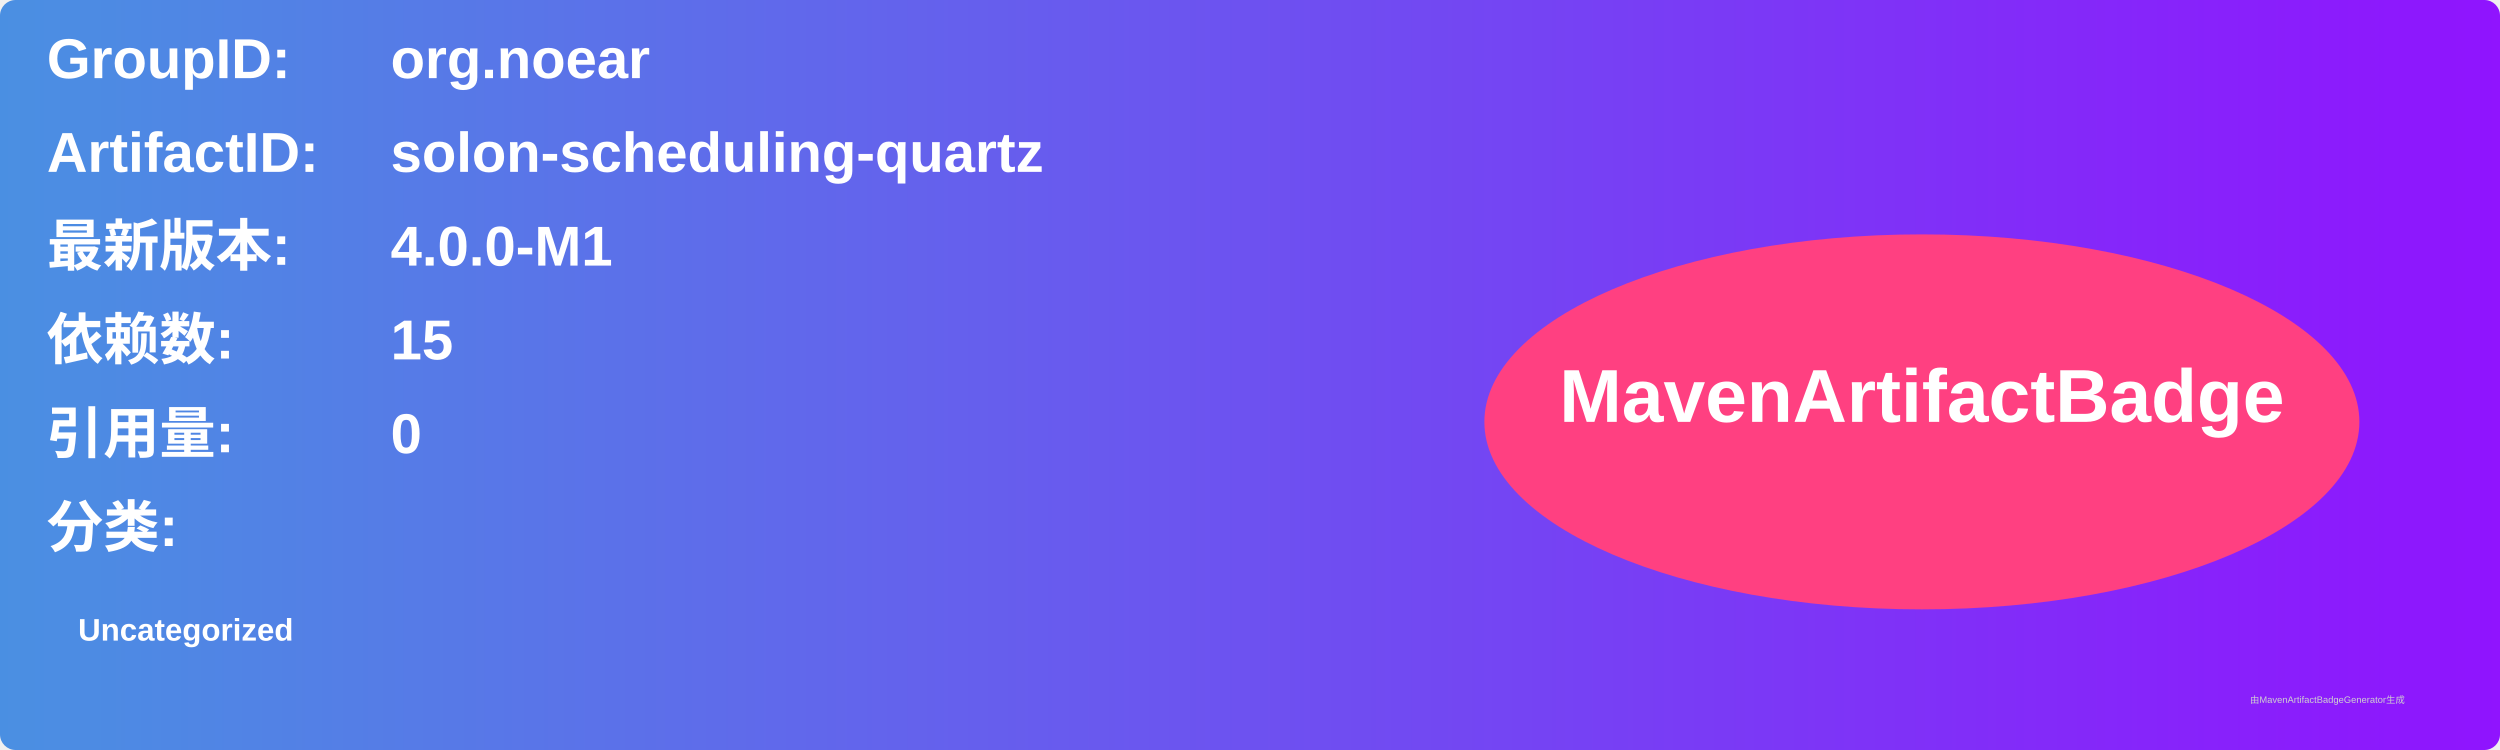
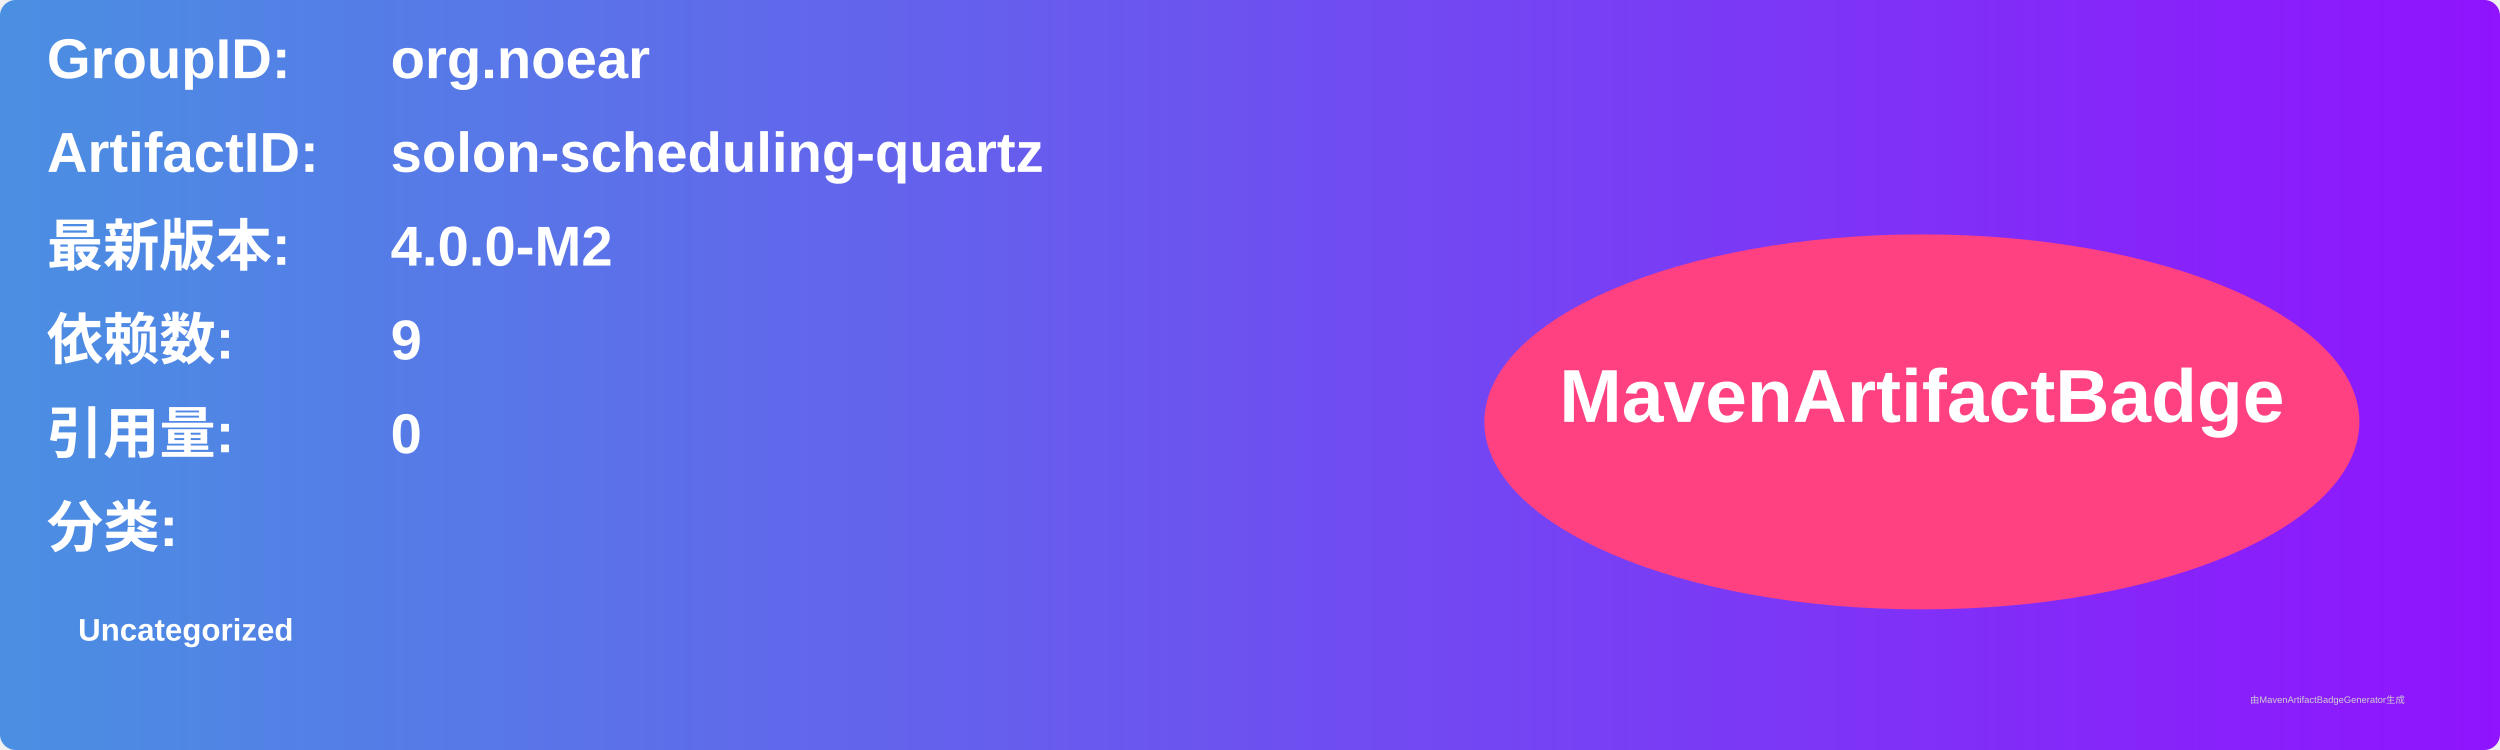
<svg xmlns="http://www.w3.org/2000/svg" width="800" height="240" viewBox="0 0 800 240">
  <linearGradient id="grad" x1="0%" y1="0%" x2="100%" y2="0%">
    <stop offset="0%" stop-color="#4a90e2" />
    <stop offset="100%" stop-color="#9013fe" />
  </linearGradient>
  <rect width="100%" height="100%" rx="5" ry="5" fill="url(#grad)" />
  <g transform="translate(15, 15)">
    <text x="0" y="10" font-family="Arial" font-size="18" fill="white" font-weight="bold" width="260">GroupID:</text>
    <text x="110" y="10" font-family="Arial" font-size="18" fill="white" font-weight="bold" width="460">org.noear</text>
    <text x="0" y="40" font-family="Arial" font-size="18" fill="white" font-weight="bold" width="260">ArtifactID:</text>
    <text x="110" y="40" font-family="Arial" font-size="18" fill="white" font-weight="bold" width="460">solon-scheduling-quartz</text>
    <text x="0" y="70" font-family="Arial" font-size="18" fill="white" font-weight="bold">最新版本:</text>
    <text x="110" y="70" font-family="Arial" font-size="18" fill="white" font-weight="bold">
-       <tspan font-weight="bold">4.0.0-M1</tspan>
+       <tspan font-weight="bold">4.0.0-M2</tspan>
    </text>
    <text x="0" y="100" font-family="Arial" font-size="18" fill="white" font-weight="bold">依赖数: </text>
    <text x="110" y="100" font-family="Arial" font-size="18" fill="white">
-       <tspan font-weight="bold">15</tspan>
+       <tspan font-weight="bold">9</tspan>
    </text>
    <text x="0" y="130" font-family="Arial" font-size="18" fill="white" font-weight="bold">引用量: </text>
    <text x="110" y="130" font-family="Arial" font-size="18" fill="white">
      <tspan font-weight="bold">0</tspan>
    </text>
    <text x="0" y="160" font-family="Arial" font-size="18" fill="white" font-weight="bold">分类:</text>
    <text x="10" y="190" font-family="Arial" font-size="10" fill="white">
      <tspan font-weight="bold">Uncategorized</tspan>
    </text>
    <ellipse cx="600" cy="120" rx="140" ry="60" fill="#ff4081" />
    <text x="600" y="120" text-anchor="middle" font-family="Arial" font-size="24" fill="white" font-weight="bold">MavenArtifactBadge</text>
  </g>
  <text x="720" y="225" font-family="Arial" font-size="3" fill="#d0d0d0">由MavenArtifactBadgeGenerator生成</text>
</svg>
